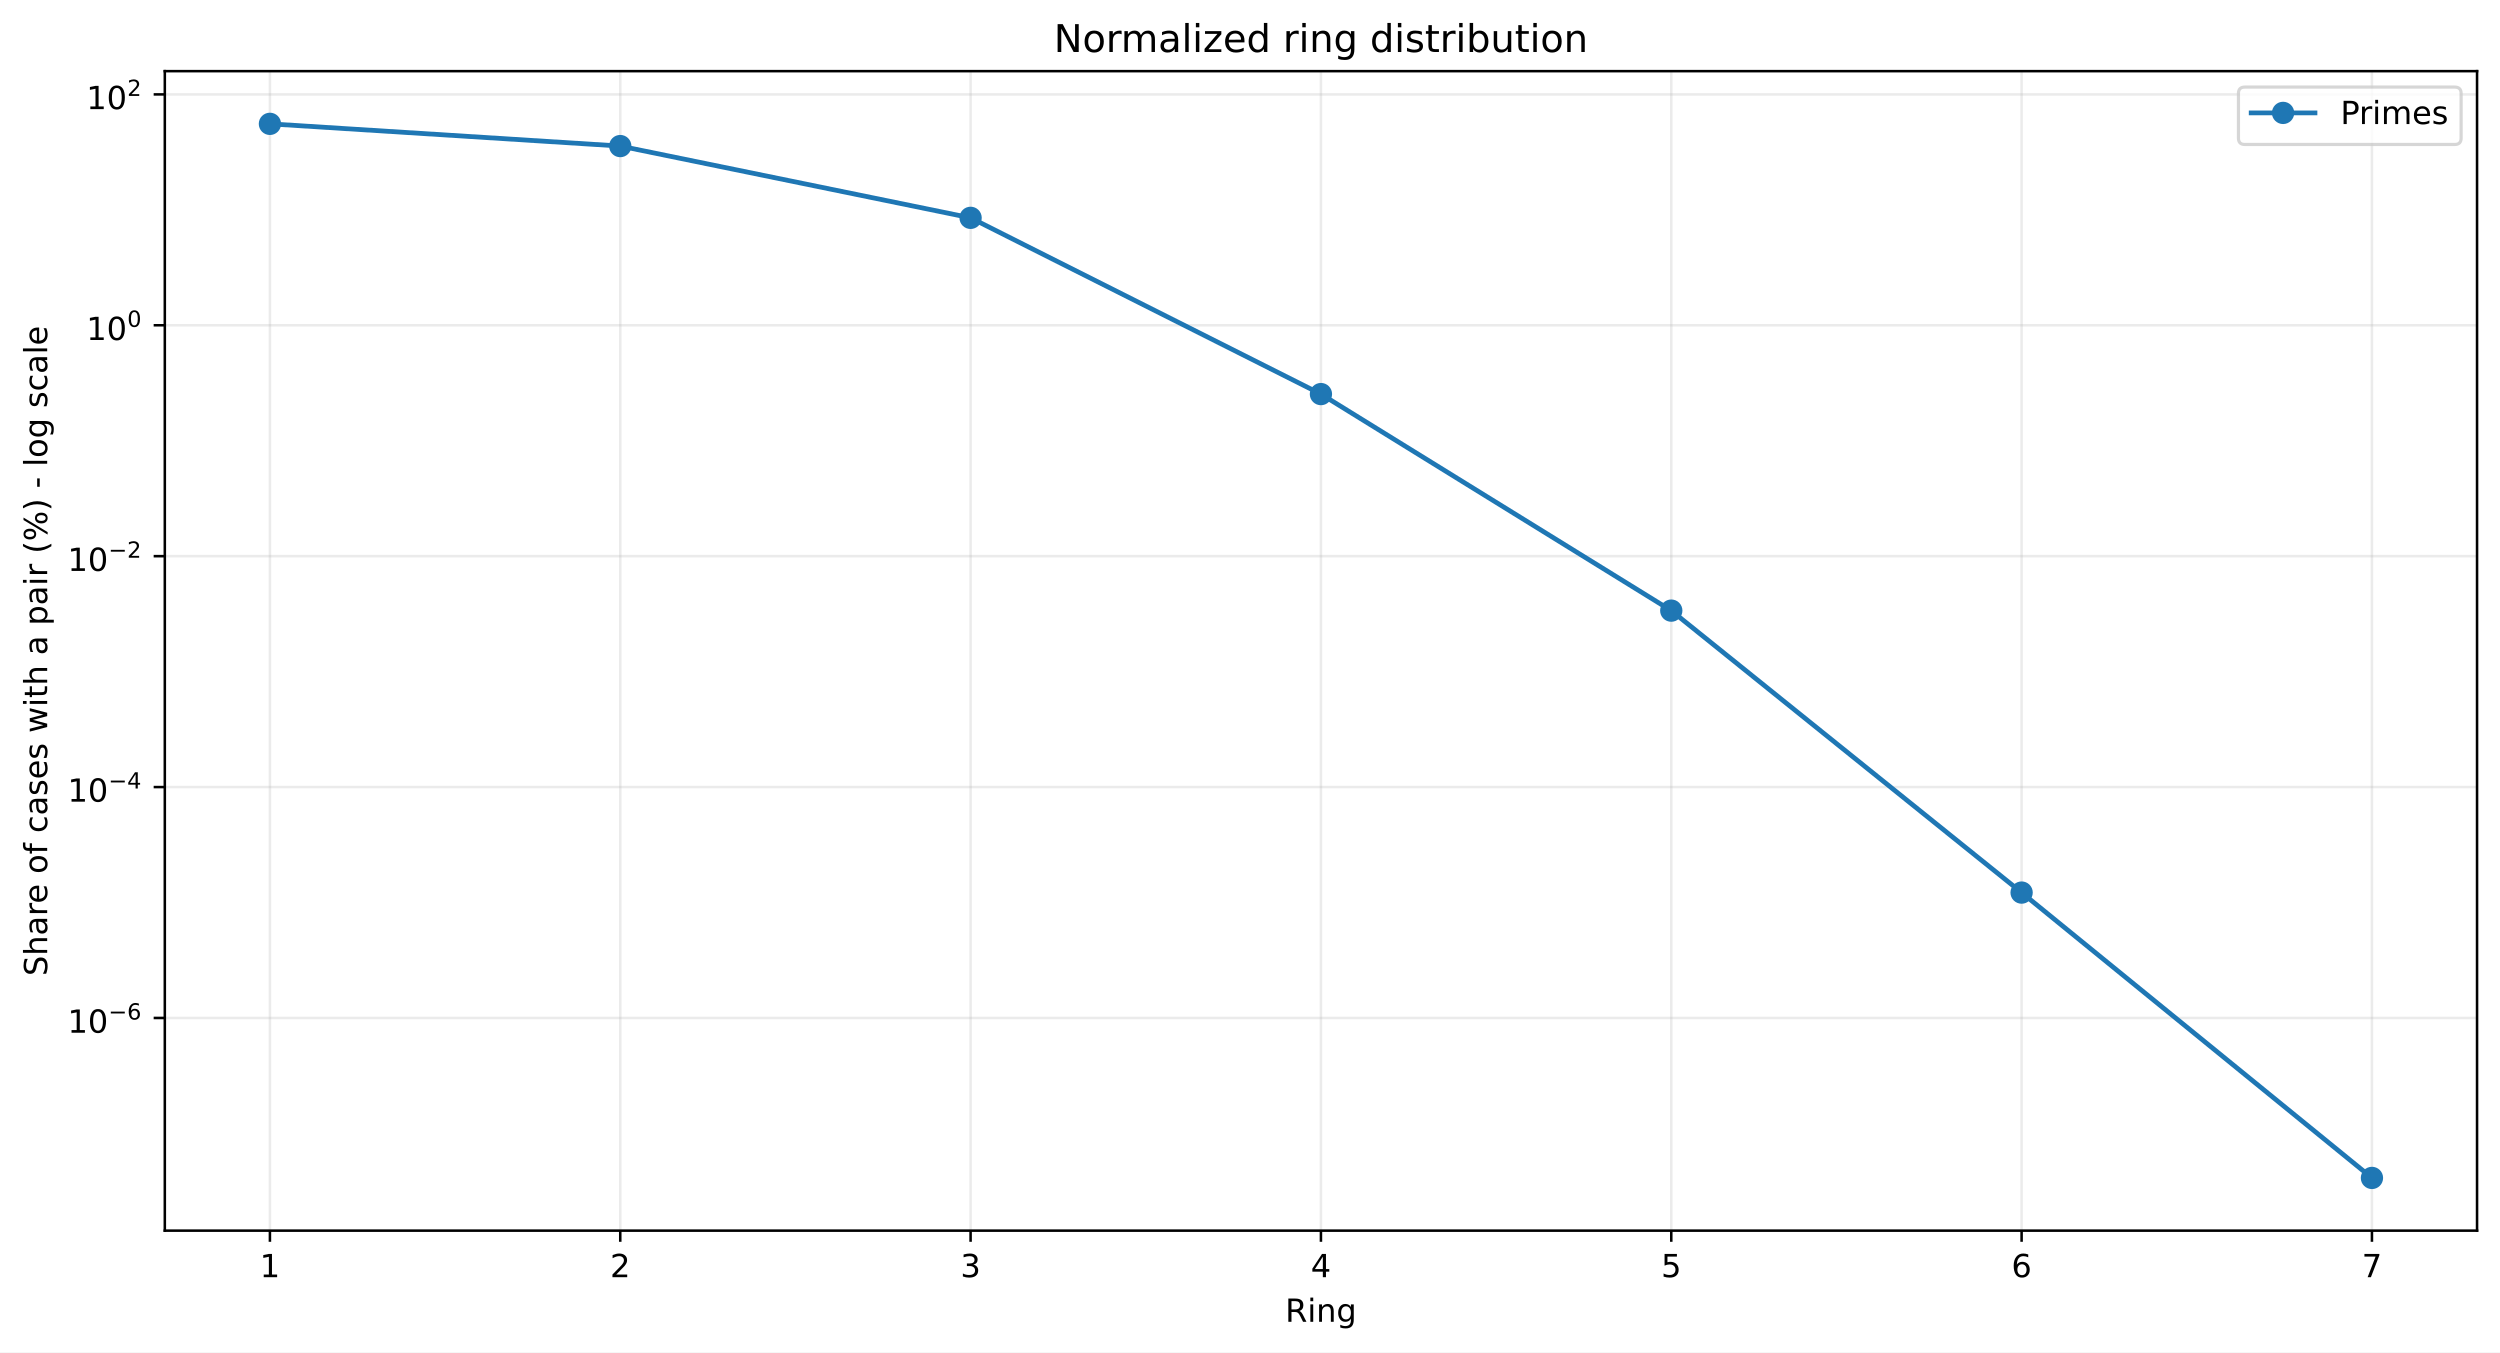
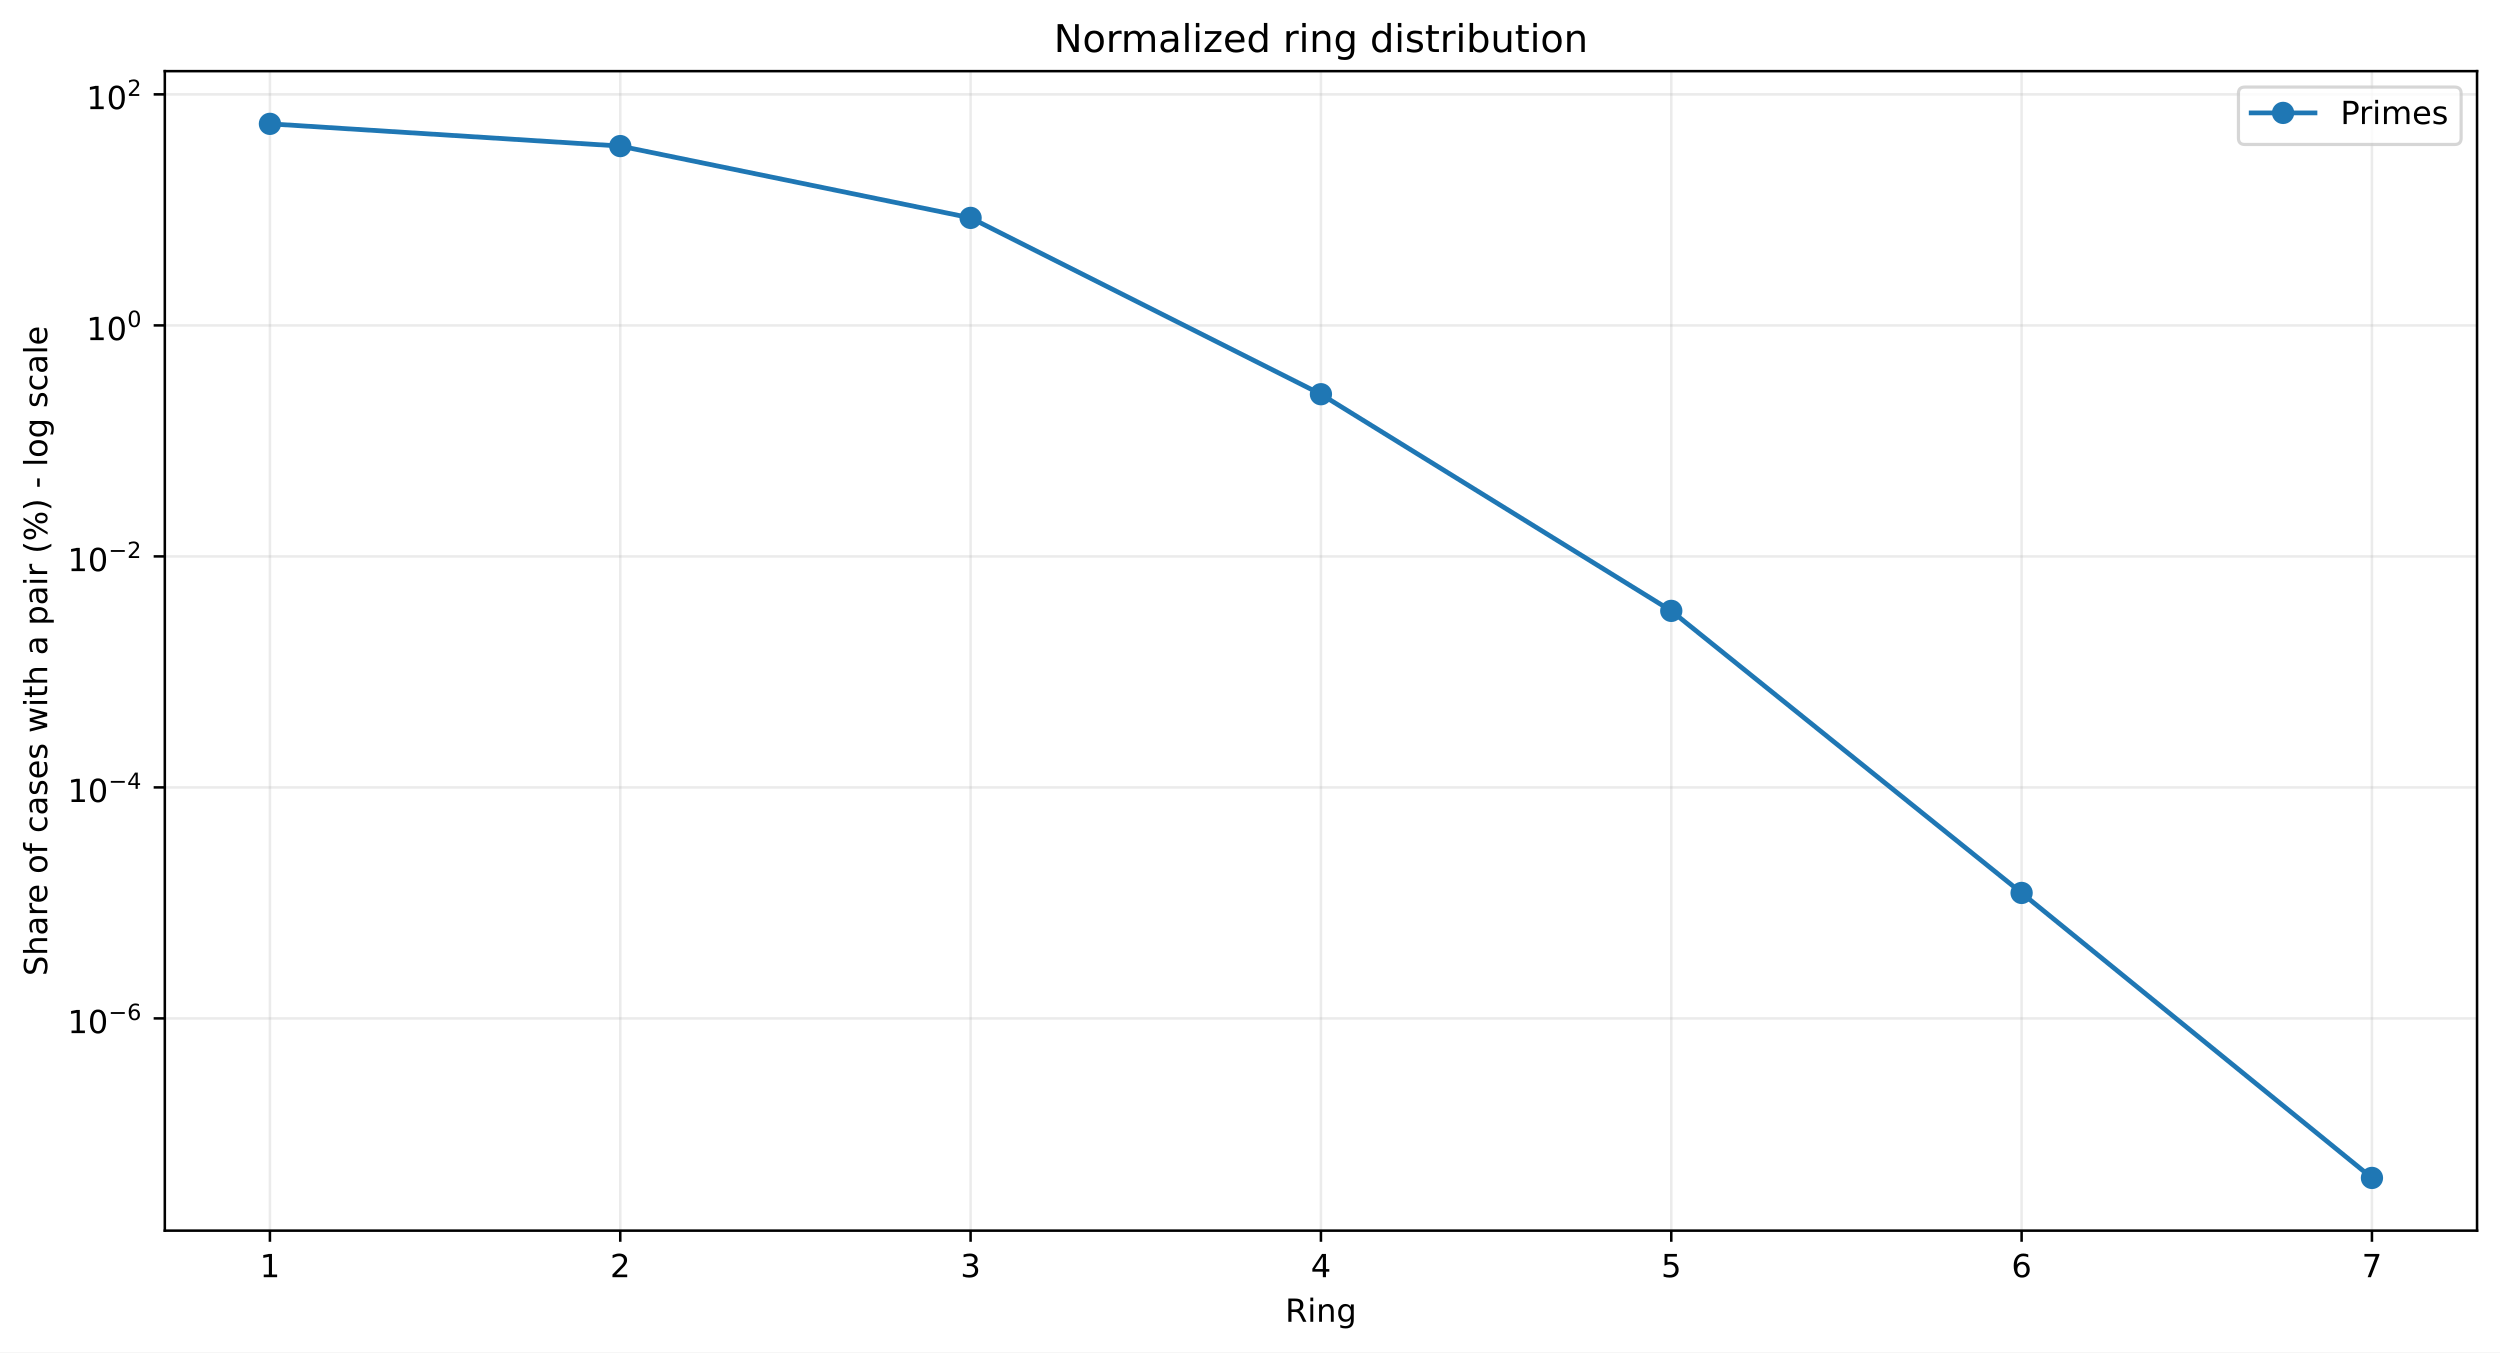
<svg xmlns="http://www.w3.org/2000/svg" xmlns:xlink="http://www.w3.org/1999/xlink" width="784.218pt" height="424.237pt" viewBox="0 0 784.218 424.237" version="1.1">
  <defs>
    <style type="text/css">*{stroke-linejoin: round; stroke-linecap: butt}</style>
  </defs>
  <g id="figure_1">
    <g id="patch_1">
      <path d="M 0 424.237  L 784.218 424.237  L 784.218 0  L 0 0  z " style="fill: #ffffff" />
    </g>
    <g id="axes_1">
      <g id="patch_2">
        <path d="M 51.701 386.036  L 777.018 386.036  L 777.018 22.318  L 51.701 22.318  z " style="fill: #ffffff" />
      </g>
      <g id="matplotlib.axis_1">
        <g id="xtick_1">
          <g id="line2d_1">
-             <path d="M 84.67 386.036  L 84.67 22.318  " clip-path="url(#p44bce18189)" style="fill: none; stroke: #b0b0b0; stroke-opacity: 0.25; stroke-width: 0.8; stroke-linecap: square" />
+             <path d="M 84.67 386.036  L 84.67 22.318  " clip-path="url(#paa77f611b8)" style="fill: none; stroke: #b0b0b0; stroke-opacity: 0.25; stroke-width: 0.8; stroke-linecap: square" />
          </g>
          <g id="line2d_2">
            <defs>
-               <path id="maf1451629f" d="M 0 0  L 0 3.5  " style="stroke: #000000; stroke-width: 0.8" />
+               <path id="mf96ab2c803" d="M 0 0  L 0 3.5  " style="stroke: #000000; stroke-width: 0.8" />
            </defs>
            <g>
-               <use xlink:href="#maf1451629f" x="84.67" y="386.036" style="stroke: #000000; stroke-width: 0.8" />
+               <use xlink:href="#mf96ab2c803" x="84.67" y="386.036" style="stroke: #000000; stroke-width: 0.8" />
            </g>
          </g>
          <g id="text_1">
            <g transform="translate(81.48852 400.6334) scale(0.1 -0.1)">
              <defs>
                <path id="DejaVuSans-14" d="M 794 531  L 1825 531  L 1825 4091  L 703 3866  L 703 4441  L 1819 4666  L 2450 4666  L 2450 531  L 3481 531  L 3481 0  L 794 0  L 794 531  z " transform="scale(0.015625)" />
              </defs>
              <use xlink:href="#DejaVuSans-14" />
            </g>
          </g>
        </g>
        <g id="xtick_2">
          <g id="line2d_3">
-             <path d="M 194.566 386.036  L 194.566 22.318  " clip-path="url(#p44bce18189)" style="fill: none; stroke: #b0b0b0; stroke-opacity: 0.25; stroke-width: 0.8; stroke-linecap: square" />
+             <path d="M 194.566 386.036  L 194.566 22.318  " clip-path="url(#paa77f611b8)" style="fill: none; stroke: #b0b0b0; stroke-opacity: 0.25; stroke-width: 0.8; stroke-linecap: square" />
          </g>
          <g id="line2d_4">
            <g>
-               <use xlink:href="#maf1451629f" x="194.566" y="386.036" style="stroke: #000000; stroke-width: 0.8" />
+               <use xlink:href="#mf96ab2c803" x="194.566" y="386.036" style="stroke: #000000; stroke-width: 0.8" />
            </g>
          </g>
          <g id="text_2">
            <g transform="translate(191.3851 400.6334) scale(0.1 -0.1)">
              <defs>
                <path id="DejaVuSans-15" d="M 1228 531  L 3431 531  L 3431 0  L 469 0  L 469 531  Q 828 903 1448 1529  Q 2069 2156 2228 2338  Q 2531 2678 2651 2914  Q 2772 3150 2772 3378  Q 2772 3750 2511 3984  Q 2250 4219 1831 4219  Q 1534 4219 1204 4116  Q 875 4013 500 3803  L 500 4441  Q 881 4594 1212 4672  Q 1544 4750 1819 4750  Q 2544 4750 2975 4387  Q 3406 4025 3406 3419  Q 3406 3131 3298 2873  Q 3191 2616 2906 2266  Q 2828 2175 2409 1742  Q 1991 1309 1228 531  z " transform="scale(0.015625)" />
              </defs>
              <use xlink:href="#DejaVuSans-15" />
            </g>
          </g>
        </g>
        <g id="xtick_3">
          <g id="line2d_5">
-             <path d="M 304.463 386.036  L 304.463 22.318  " clip-path="url(#p44bce18189)" style="fill: none; stroke: #b0b0b0; stroke-opacity: 0.25; stroke-width: 0.8; stroke-linecap: square" />
+             <path d="M 304.463 386.036  L 304.463 22.318  " clip-path="url(#paa77f611b8)" style="fill: none; stroke: #b0b0b0; stroke-opacity: 0.25; stroke-width: 0.8; stroke-linecap: square" />
          </g>
          <g id="line2d_6">
            <g>
-               <use xlink:href="#maf1451629f" x="304.463" y="386.036" style="stroke: #000000; stroke-width: 0.8" />
+               <use xlink:href="#mf96ab2c803" x="304.463" y="386.036" style="stroke: #000000; stroke-width: 0.8" />
            </g>
          </g>
          <g id="text_3">
            <g transform="translate(301.2817 400.6334) scale(0.1 -0.1)">
              <defs>
                <path id="DejaVuSans-16" d="M 2597 2516  Q 3050 2419 3304 2112  Q 3559 1806 3559 1356  Q 3559 666 3084 287  Q 2609 -91 1734 -91  Q 1441 -91 1130 -33  Q 819 25 488 141  L 488 750  Q 750 597 1062 519  Q 1375 441 1716 441  Q 2309 441 2620 675  Q 2931 909 2931 1356  Q 2931 1769 2642 2001  Q 2353 2234 1838 2234  L 1294 2234  L 1294 2753  L 1863 2753  Q 2328 2753 2575 2939  Q 2822 3125 2822 3475  Q 2822 3834 2567 4026  Q 2313 4219 1838 4219  Q 1578 4219 1281 4162  Q 984 4106 628 3988  L 628 4550  Q 988 4650 1302 4700  Q 1616 4750 1894 4750  Q 2613 4750 3031 4423  Q 3450 4097 3450 3541  Q 3450 3153 3228 2886  Q 3006 2619 2597 2516  z " transform="scale(0.015625)" />
              </defs>
              <use xlink:href="#DejaVuSans-16" />
            </g>
          </g>
        </g>
        <g id="xtick_4">
          <g id="line2d_7">
-             <path d="M 414.36 386.036  L 414.36 22.318  " clip-path="url(#p44bce18189)" style="fill: none; stroke: #b0b0b0; stroke-opacity: 0.25; stroke-width: 0.8; stroke-linecap: square" />
+             <path d="M 414.36 386.036  L 414.36 22.318  " clip-path="url(#paa77f611b8)" style="fill: none; stroke: #b0b0b0; stroke-opacity: 0.25; stroke-width: 0.8; stroke-linecap: square" />
          </g>
          <g id="line2d_8">
            <g>
-               <use xlink:href="#maf1451629f" x="414.36" y="386.036" style="stroke: #000000; stroke-width: 0.8" />
+               <use xlink:href="#mf96ab2c803" x="414.36" y="386.036" style="stroke: #000000; stroke-width: 0.8" />
            </g>
          </g>
          <g id="text_4">
            <g transform="translate(411.1784 400.6334) scale(0.1 -0.1)">
              <defs>
                <path id="DejaVuSans-17" d="M 2419 4116  L 825 1625  L 2419 1625  L 2419 4116  z M 2253 4666  L 3047 4666  L 3047 1625  L 3713 1625  L 3713 1100  L 3047 1100  L 3047 0  L 2419 0  L 2419 1100  L 313 1100  L 313 1709  L 2253 4666  z " transform="scale(0.015625)" />
              </defs>
              <use xlink:href="#DejaVuSans-17" />
            </g>
          </g>
        </g>
        <g id="xtick_5">
          <g id="line2d_9">
-             <path d="M 524.256 386.036  L 524.256 22.318  " clip-path="url(#p44bce18189)" style="fill: none; stroke: #b0b0b0; stroke-opacity: 0.25; stroke-width: 0.8; stroke-linecap: square" />
+             <path d="M 524.256 386.036  L 524.256 22.318  " clip-path="url(#paa77f611b8)" style="fill: none; stroke: #b0b0b0; stroke-opacity: 0.25; stroke-width: 0.8; stroke-linecap: square" />
          </g>
          <g id="line2d_10">
            <g>
-               <use xlink:href="#maf1451629f" x="524.256" y="386.036" style="stroke: #000000; stroke-width: 0.8" />
+               <use xlink:href="#mf96ab2c803" x="524.256" y="386.036" style="stroke: #000000; stroke-width: 0.8" />
            </g>
          </g>
          <g id="text_5">
            <g transform="translate(521.075 400.6334) scale(0.1 -0.1)">
              <defs>
                <path id="DejaVuSans-18" d="M 691 4666  L 3169 4666  L 3169 4134  L 1269 4134  L 1269 2991  Q 1406 3038 1543 3061  Q 1681 3084 1819 3084  Q 2600 3084 3056 2656  Q 3513 2228 3513 1497  Q 3513 744 3044 326  Q 2575 -91 1722 -91  Q 1428 -91 1123 -41  Q 819 9 494 109  L 494 744  Q 775 591 1075 516  Q 1375 441 1709 441  Q 2250 441 2565 725  Q 2881 1009 2881 1497  Q 2881 1984 2565 2268  Q 2250 2553 1709 2553  Q 1456 2553 1204 2497  Q 953 2441 691 2322  L 691 4666  z " transform="scale(0.015625)" />
              </defs>
              <use xlink:href="#DejaVuSans-18" />
            </g>
          </g>
        </g>
        <g id="xtick_6">
          <g id="line2d_11">
-             <path d="M 634.153 386.036  L 634.153 22.318  " clip-path="url(#p44bce18189)" style="fill: none; stroke: #b0b0b0; stroke-opacity: 0.25; stroke-width: 0.8; stroke-linecap: square" />
+             <path d="M 634.153 386.036  L 634.153 22.318  " clip-path="url(#paa77f611b8)" style="fill: none; stroke: #b0b0b0; stroke-opacity: 0.25; stroke-width: 0.8; stroke-linecap: square" />
          </g>
          <g id="line2d_12">
            <g>
-               <use xlink:href="#maf1451629f" x="634.153" y="386.036" style="stroke: #000000; stroke-width: 0.8" />
+               <use xlink:href="#mf96ab2c803" x="634.153" y="386.036" style="stroke: #000000; stroke-width: 0.8" />
            </g>
          </g>
          <g id="text_6">
            <g transform="translate(630.9716 400.6334) scale(0.1 -0.1)">
              <defs>
                <path id="DejaVuSans-19" d="M 2113 2584  Q 1688 2584 1439 2293  Q 1191 2003 1191 1497  Q 1191 994 1439 701  Q 1688 409 2113 409  Q 2538 409 2786 701  Q 3034 994 3034 1497  Q 3034 2003 2786 2293  Q 2538 2584 2113 2584  z M 3366 4563  L 3366 3988  Q 3128 4100 2886 4159  Q 2644 4219 2406 4219  Q 1781 4219 1451 3797  Q 1122 3375 1075 2522  Q 1259 2794 1537 2939  Q 1816 3084 2150 3084  Q 2853 3084 3261 2657  Q 3669 2231 3669 1497  Q 3669 778 3244 343  Q 2819 -91 2113 -91  Q 1303 -91 875 529  Q 447 1150 447 2328  Q 447 3434 972 4092  Q 1497 4750 2381 4750  Q 2619 4750 2861 4703  Q 3103 4656 3366 4563  z " transform="scale(0.015625)" />
              </defs>
              <use xlink:href="#DejaVuSans-19" />
            </g>
          </g>
        </g>
        <g id="xtick_7">
          <g id="line2d_13">
-             <path d="M 744.049 386.036  L 744.049 22.318  " clip-path="url(#p44bce18189)" style="fill: none; stroke: #b0b0b0; stroke-opacity: 0.25; stroke-width: 0.8; stroke-linecap: square" />
+             <path d="M 744.049 386.036  L 744.049 22.318  " clip-path="url(#paa77f611b8)" style="fill: none; stroke: #b0b0b0; stroke-opacity: 0.25; stroke-width: 0.8; stroke-linecap: square" />
          </g>
          <g id="line2d_14">
            <g>
-               <use xlink:href="#maf1451629f" x="744.049" y="386.036" style="stroke: #000000; stroke-width: 0.8" />
+               <use xlink:href="#mf96ab2c803" x="744.049" y="386.036" style="stroke: #000000; stroke-width: 0.8" />
            </g>
          </g>
          <g id="text_7">
            <g transform="translate(740.8682 400.6334) scale(0.1 -0.1)">
              <defs>
                <path id="DejaVuSans-1a" d="M 525 4666  L 3525 4666  L 3525 4397  L 1831 0  L 1172 0  L 2766 4134  L 525 4134  L 525 4666  z " transform="scale(0.015625)" />
              </defs>
              <use xlink:href="#DejaVuSans-1a" />
            </g>
          </g>
        </g>
        <g id="text_8">
          <g transform="translate(403.1534 414.6342) scale(0.1 -0.1)">
            <defs>
              <path id="DejaVuSans-35" d="M 2841 2188  Q 3044 2119 3236 1894  Q 3428 1669 3622 1275  L 4263 0  L 3584 0  L 2988 1197  Q 2756 1666 2539 1819  Q 2322 1972 1947 1972  L 1259 1972  L 1259 0  L 628 0  L 628 4666  L 2053 4666  Q 2853 4666 3247 4331  Q 3641 3997 3641 3322  Q 3641 2881 3436 2590  Q 3231 2300 2841 2188  z M 1259 4147  L 1259 2491  L 2053 2491  Q 2509 2491 2742 2702  Q 2975 2913 2975 3322  Q 2975 3731 2742 3939  Q 2509 4147 2053 4147  L 1259 4147  z " transform="scale(0.015625)" />
              <path id="DejaVuSans-4c" d="M 603 3500  L 1178 3500  L 1178 0  L 603 0  L 603 3500  z M 603 4863  L 1178 4863  L 1178 4134  L 603 4134  L 603 4863  z " transform="scale(0.015625)" />
              <path id="DejaVuSans-51" d="M 3513 2113  L 3513 0  L 2938 0  L 2938 2094  Q 2938 2591 2744 2837  Q 2550 3084 2163 3084  Q 1697 3084 1428 2787  Q 1159 2491 1159 1978  L 1159 0  L 581 0  L 581 3500  L 1159 3500  L 1159 2956  Q 1366 3272 1645 3428  Q 1925 3584 2291 3584  Q 2894 3584 3203 3211  Q 3513 2838 3513 2113  z " transform="scale(0.015625)" />
              <path id="DejaVuSans-4a" d="M 2906 1791  Q 2906 2416 2648 2759  Q 2391 3103 1925 3103  Q 1463 3103 1205 2759  Q 947 2416 947 1791  Q 947 1169 1205 825  Q 1463 481 1925 481  Q 2391 481 2648 825  Q 2906 1169 2906 1791  z M 3481 434  Q 3481 -459 3084 -895  Q 2688 -1331 1869 -1331  Q 1566 -1331 1297 -1286  Q 1028 -1241 775 -1147  L 775 -588  Q 1028 -725 1275 -790  Q 1522 -856 1778 -856  Q 2344 -856 2625 -561  Q 2906 -266 2906 331  L 2906 616  Q 2728 306 2450 153  Q 2172 0 1784 0  Q 1141 0 747 490  Q 353 981 353 1791  Q 353 2603 747 3093  Q 1141 3584 1784 3584  Q 2172 3584 2450 3431  Q 2728 3278 2906 2969  L 2906 3500  L 3481 3500  L 3481 434  z " transform="scale(0.015625)" />
            </defs>
            <use xlink:href="#DejaVuSans-35" />
            <use xlink:href="#DejaVuSans-4c" transform="translate(69.48438 0)" />
            <use xlink:href="#DejaVuSans-51" transform="translate(97.26562 0)" />
            <use xlink:href="#DejaVuSans-4a" transform="translate(160.6406 0)" />
          </g>
        </g>
      </g>
      <g id="matplotlib.axis_2">
        <g id="ytick_1">
          <g id="line2d_15">
-             <path d="M 51.701 319.321  L 777.018 319.321  " clip-path="url(#p44bce18189)" style="fill: none; stroke: #b0b0b0; stroke-opacity: 0.25; stroke-width: 0.8; stroke-linecap: square" />
+             <path d="M 51.701 319.465  L 777.018 319.465  " clip-path="url(#paa77f611b8)" style="fill: none; stroke: #b0b0b0; stroke-opacity: 0.25; stroke-width: 0.8; stroke-linecap: square" />
          </g>
          <g id="line2d_16">
            <defs>
-               <path id="ma9d59d3162" d="M 0 0  L -3.5 0  " style="stroke: #000000; stroke-width: 0.8" />
+               <path id="m4af37f3da5" d="M 0 0  L -3.5 0  " style="stroke: #000000; stroke-width: 0.8" />
            </defs>
            <g>
-               <use xlink:href="#ma9d59d3162" x="51.701" y="319.321" style="stroke: #000000; stroke-width: 0.8" />
+               <use xlink:href="#m4af37f3da5" x="51.701" y="319.465" style="stroke: #000000; stroke-width: 0.8" />
            </g>
          </g>
          <g id="text_9">
-             <g transform="translate(21.20078 324.021) scale(0.1 -0.1)">
+             <g transform="translate(21.20078 324.1651) scale(0.1 -0.1)">
              <defs>
                <path id="DejaVuSans-13" d="M 2034 4250  Q 1547 4250 1301 3770  Q 1056 3291 1056 2328  Q 1056 1369 1301 889  Q 1547 409 2034 409  Q 2525 409 2770 889  Q 3016 1369 3016 2328  Q 3016 3291 2770 3770  Q 2525 4250 2034 4250  z M 2034 4750  Q 2819 4750 3233 4129  Q 3647 3509 3647 2328  Q 3647 1150 3233 529  Q 2819 -91 2034 -91  Q 1250 -91 836 529  Q 422 1150 422 2328  Q 422 3509 836 4129  Q 1250 4750 2034 4750  z " transform="scale(0.015625)" />
                <path id="DejaVuSans-c9c" d="M 678 2272  L 4684 2272  L 4684 1741  L 678 1741  L 678 2272  z " transform="scale(0.015625)" />
              </defs>
              <use xlink:href="#DejaVuSans-14" transform="translate(0 0.746875)" />
              <use xlink:href="#DejaVuSans-13" transform="translate(63.62305 0.746875)" />
              <use xlink:href="#DejaVuSans-c9c" transform="translate(128.2031 42.04688) scale(0.7)" />
              <use xlink:href="#DejaVuSans-19" transform="translate(186.8555 42.04688) scale(0.7)" />
            </g>
          </g>
        </g>
        <g id="ytick_2">
          <g id="line2d_17">
-             <path d="M 51.701 246.892  L 777.018 246.892  " clip-path="url(#p44bce18189)" style="fill: none; stroke: #b0b0b0; stroke-opacity: 0.25; stroke-width: 0.8; stroke-linecap: square" />
+             <path d="M 51.701 246.999  L 777.018 246.999  " clip-path="url(#paa77f611b8)" style="fill: none; stroke: #b0b0b0; stroke-opacity: 0.25; stroke-width: 0.8; stroke-linecap: square" />
          </g>
          <g id="line2d_18">
            <g>
-               <use xlink:href="#ma9d59d3162" x="51.701" y="246.892" style="stroke: #000000; stroke-width: 0.8" />
+               <use xlink:href="#m4af37f3da5" x="51.701" y="246.999" style="stroke: #000000; stroke-width: 0.8" />
            </g>
          </g>
          <g id="text_10">
-             <g transform="translate(21.20078 251.5423) scale(0.1 -0.1)">
+             <g transform="translate(21.20078 251.6492) scale(0.1 -0.1)">
              <use xlink:href="#DejaVuSans-14" transform="translate(0 0.665625)" />
              <use xlink:href="#DejaVuSans-13" transform="translate(63.62305 0.665625)" />
              <use xlink:href="#DejaVuSans-c9c" transform="translate(128.2031 41.96563) scale(0.7)" />
              <use xlink:href="#DejaVuSans-17" transform="translate(186.8555 41.96563) scale(0.7)" />
            </g>
          </g>
        </g>
        <g id="ytick_3">
          <g id="line2d_19">
-             <path d="M 51.701 174.464  L 777.018 174.464  " clip-path="url(#p44bce18189)" style="fill: none; stroke: #b0b0b0; stroke-opacity: 0.25; stroke-width: 0.8; stroke-linecap: square" />
+             <path d="M 51.701 174.533  L 777.018 174.533  " clip-path="url(#paa77f611b8)" style="fill: none; stroke: #b0b0b0; stroke-opacity: 0.25; stroke-width: 0.8; stroke-linecap: square" />
          </g>
          <g id="line2d_20">
            <g>
-               <use xlink:href="#ma9d59d3162" x="51.701" y="174.464" style="stroke: #000000; stroke-width: 0.8" />
+               <use xlink:href="#m4af37f3da5" x="51.701" y="174.533" style="stroke: #000000; stroke-width: 0.8" />
            </g>
          </g>
          <g id="text_11">
-             <g transform="translate(21.20078 179.1636) scale(0.1 -0.1)">
+             <g transform="translate(21.20078 179.2333) scale(0.1 -0.1)">
              <use xlink:href="#DejaVuSans-14" transform="translate(0 0.746875)" />
              <use xlink:href="#DejaVuSans-13" transform="translate(63.62305 0.746875)" />
              <use xlink:href="#DejaVuSans-c9c" transform="translate(128.2031 42.04688) scale(0.7)" />
              <use xlink:href="#DejaVuSans-15" transform="translate(186.8555 42.04688) scale(0.7)" />
            </g>
          </g>
        </g>
        <g id="ytick_4">
          <g id="line2d_21">
-             <path d="M 51.701 102.035  L 777.018 102.035  " clip-path="url(#p44bce18189)" style="fill: none; stroke: #b0b0b0; stroke-opacity: 0.25; stroke-width: 0.8; stroke-linecap: square" />
+             <path d="M 51.701 102.067  L 777.018 102.067  " clip-path="url(#paa77f611b8)" style="fill: none; stroke: #b0b0b0; stroke-opacity: 0.25; stroke-width: 0.8; stroke-linecap: square" />
          </g>
          <g id="line2d_22">
            <g>
-               <use xlink:href="#ma9d59d3162" x="51.701" y="102.035" style="stroke: #000000; stroke-width: 0.8" />
+               <use xlink:href="#m4af37f3da5" x="51.701" y="102.067" style="stroke: #000000; stroke-width: 0.8" />
            </g>
          </g>
          <g id="text_12">
-             <g transform="translate(27.10078 106.7349) scale(0.1 -0.1)">
+             <g transform="translate(27.10078 106.7674) scale(0.1 -0.1)">
              <use xlink:href="#DejaVuSans-14" transform="translate(0 0.746875)" />
              <use xlink:href="#DejaVuSans-13" transform="translate(63.62305 0.746875)" />
              <use xlink:href="#DejaVuSans-13" transform="translate(128.2031 42.04688) scale(0.7)" />
            </g>
          </g>
        </g>
        <g id="ytick_5">
          <g id="line2d_23">
-             <path d="M 51.701 29.606  L 777.018 29.606  " clip-path="url(#p44bce18189)" style="fill: none; stroke: #b0b0b0; stroke-opacity: 0.25; stroke-width: 0.8; stroke-linecap: square" />
+             <path d="M 51.701 29.601  L 777.018 29.601  " clip-path="url(#paa77f611b8)" style="fill: none; stroke: #b0b0b0; stroke-opacity: 0.25; stroke-width: 0.8; stroke-linecap: square" />
          </g>
          <g id="line2d_24">
            <g>
-               <use xlink:href="#ma9d59d3162" x="51.701" y="29.606" style="stroke: #000000; stroke-width: 0.8" />
+               <use xlink:href="#m4af37f3da5" x="51.701" y="29.601" style="stroke: #000000; stroke-width: 0.8" />
            </g>
          </g>
          <g id="text_13">
-             <g transform="translate(27.10078 34.30622) scale(0.1 -0.1)">
+             <g transform="translate(27.10078 34.30147) scale(0.1 -0.1)">
              <use xlink:href="#DejaVuSans-14" transform="translate(0 0.746875)" />
              <use xlink:href="#DejaVuSans-13" transform="translate(63.62305 0.746875)" />
              <use xlink:href="#DejaVuSans-15" transform="translate(128.2031 42.04688) scale(0.7)" />
            </g>
          </g>
        </g>
        <g id="text_14">
          <g transform="translate(14.79844 306.1426) rotate(-90) scale(0.1 -0.1)">
            <defs>
              <path id="DejaVuSans-36" d="M 3425 4513  L 3425 3897  Q 3066 4069 2747 4153  Q 2428 4238 2131 4238  Q 1616 4238 1336 4038  Q 1056 3838 1056 3469  Q 1056 3159 1242 3001  Q 1428 2844 1947 2747  L 2328 2669  Q 3034 2534 3370 2195  Q 3706 1856 3706 1288  Q 3706 609 3251 259  Q 2797 -91 1919 -91  Q 1588 -91 1214 -16  Q 841 59 441 206  L 441 856  Q 825 641 1194 531  Q 1563 422 1919 422  Q 2459 422 2753 634  Q 3047 847 3047 1241  Q 3047 1584 2836 1778  Q 2625 1972 2144 2069  L 1759 2144  Q 1053 2284 737 2584  Q 422 2884 422 3419  Q 422 4038 858 4394  Q 1294 4750 2059 4750  Q 2388 4750 2728 4690  Q 3069 4631 3425 4513  z " transform="scale(0.015625)" />
              <path id="DejaVuSans-4b" d="M 3513 2113  L 3513 0  L 2938 0  L 2938 2094  Q 2938 2591 2744 2837  Q 2550 3084 2163 3084  Q 1697 3084 1428 2787  Q 1159 2491 1159 1978  L 1159 0  L 581 0  L 581 4863  L 1159 4863  L 1159 2956  Q 1366 3272 1645 3428  Q 1925 3584 2291 3584  Q 2894 3584 3203 3211  Q 3513 2838 3513 2113  z " transform="scale(0.015625)" />
              <path id="DejaVuSans-44" d="M 2194 1759  Q 1497 1759 1228 1600  Q 959 1441 959 1056  Q 959 750 1161 570  Q 1363 391 1709 391  Q 2188 391 2477 730  Q 2766 1069 2766 1631  L 2766 1759  L 2194 1759  z M 3341 1997  L 3341 0  L 2766 0  L 2766 531  Q 2569 213 2275 61  Q 1981 -91 1556 -91  Q 1019 -91 701 211  Q 384 513 384 1019  Q 384 1609 779 1909  Q 1175 2209 1959 2209  L 2766 2209  L 2766 2266  Q 2766 2663 2505 2880  Q 2244 3097 1772 3097  Q 1472 3097 1187 3025  Q 903 2953 641 2809  L 641 3341  Q 956 3463 1253 3523  Q 1550 3584 1831 3584  Q 2591 3584 2966 3190  Q 3341 2797 3341 1997  z " transform="scale(0.015625)" />
              <path id="DejaVuSans-55" d="M 2631 2963  Q 2534 3019 2420 3045  Q 2306 3072 2169 3072  Q 1681 3072 1420 2755  Q 1159 2438 1159 1844  L 1159 0  L 581 0  L 581 3500  L 1159 3500  L 1159 2956  Q 1341 3275 1631 3429  Q 1922 3584 2338 3584  Q 2397 3584 2469 3576  Q 2541 3569 2628 3553  L 2631 2963  z " transform="scale(0.015625)" />
              <path id="DejaVuSans-48" d="M 3597 1894  L 3597 1613  L 953 1613  Q 991 1019 1311 708  Q 1631 397 2203 397  Q 2534 397 2845 478  Q 3156 559 3463 722  L 3463 178  Q 3153 47 2828 -22  Q 2503 -91 2169 -91  Q 1331 -91 842 396  Q 353 884 353 1716  Q 353 2575 817 3079  Q 1281 3584 2069 3584  Q 2775 3584 3186 3129  Q 3597 2675 3597 1894  z M 3022 2063  Q 3016 2534 2758 2815  Q 2500 3097 2075 3097  Q 1594 3097 1305 2825  Q 1016 2553 972 2059  L 3022 2063  z " transform="scale(0.015625)" />
              <path id="DejaVuSans-3" transform="scale(0.015625)" />
              <path id="DejaVuSans-52" d="M 1959 3097  Q 1497 3097 1228 2736  Q 959 2375 959 1747  Q 959 1119 1226 758  Q 1494 397 1959 397  Q 2419 397 2687 759  Q 2956 1122 2956 1747  Q 2956 2369 2687 2733  Q 2419 3097 1959 3097  z M 1959 3584  Q 2709 3584 3137 3096  Q 3566 2609 3566 1747  Q 3566 888 3137 398  Q 2709 -91 1959 -91  Q 1206 -91 779 398  Q 353 888 353 1747  Q 353 2609 779 3096  Q 1206 3584 1959 3584  z " transform="scale(0.015625)" />
              <path id="DejaVuSans-49" d="M 2375 4863  L 2375 4384  L 1825 4384  Q 1516 4384 1395 4259  Q 1275 4134 1275 3809  L 1275 3500  L 2222 3500  L 2222 3053  L 1275 3053  L 1275 0  L 697 0  L 697 3053  L 147 3053  L 147 3500  L 697 3500  L 697 3744  Q 697 4328 969 4595  Q 1241 4863 1831 4863  L 2375 4863  z " transform="scale(0.015625)" />
              <path id="DejaVuSans-46" d="M 3122 3366  L 3122 2828  Q 2878 2963 2633 3030  Q 2388 3097 2138 3097  Q 1578 3097 1268 2742  Q 959 2388 959 1747  Q 959 1106 1268 751  Q 1578 397 2138 397  Q 2388 397 2633 464  Q 2878 531 3122 666  L 3122 134  Q 2881 22 2623 -34  Q 2366 -91 2075 -91  Q 1284 -91 818 406  Q 353 903 353 1747  Q 353 2603 823 3093  Q 1294 3584 2113 3584  Q 2378 3584 2631 3529  Q 2884 3475 3122 3366  z " transform="scale(0.015625)" />
              <path id="DejaVuSans-56" d="M 2834 3397  L 2834 2853  Q 2591 2978 2328 3040  Q 2066 3103 1784 3103  Q 1356 3103 1142 2972  Q 928 2841 928 2578  Q 928 2378 1081 2264  Q 1234 2150 1697 2047  L 1894 2003  Q 2506 1872 2764 1633  Q 3022 1394 3022 966  Q 3022 478 2636 193  Q 2250 -91 1575 -91  Q 1294 -91 989 -36  Q 684 19 347 128  L 347 722  Q 666 556 975 473  Q 1284 391 1588 391  Q 1994 391 2212 530  Q 2431 669 2431 922  Q 2431 1156 2273 1281  Q 2116 1406 1581 1522  L 1381 1569  Q 847 1681 609 1914  Q 372 2147 372 2553  Q 372 3047 722 3315  Q 1072 3584 1716 3584  Q 2034 3584 2315 3537  Q 2597 3491 2834 3397  z " transform="scale(0.015625)" />
              <path id="DejaVuSans-5a" d="M 269 3500  L 844 3500  L 1563 769  L 2278 3500  L 2956 3500  L 3675 769  L 4391 3500  L 4966 3500  L 4050 0  L 3372 0  L 2619 2869  L 1863 0  L 1184 0  L 269 3500  z " transform="scale(0.015625)" />
              <path id="DejaVuSans-57" d="M 1172 4494  L 1172 3500  L 2356 3500  L 2356 3053  L 1172 3053  L 1172 1153  Q 1172 725 1289 603  Q 1406 481 1766 481  L 2356 481  L 2356 0  L 1766 0  Q 1100 0 847 248  Q 594 497 594 1153  L 594 3053  L 172 3053  L 172 3500  L 594 3500  L 594 4494  L 1172 4494  z " transform="scale(0.015625)" />
              <path id="DejaVuSans-53" d="M 1159 525  L 1159 -1331  L 581 -1331  L 581 3500  L 1159 3500  L 1159 2969  Q 1341 3281 1617 3432  Q 1894 3584 2278 3584  Q 2916 3584 3314 3078  Q 3713 2572 3713 1747  Q 3713 922 3314 415  Q 2916 -91 2278 -91  Q 1894 -91 1617 61  Q 1341 213 1159 525  z M 3116 1747  Q 3116 2381 2855 2742  Q 2594 3103 2138 3103  Q 1681 3103 1420 2742  Q 1159 2381 1159 1747  Q 1159 1113 1420 752  Q 1681 391 2138 391  Q 2594 391 2855 752  Q 3116 1113 3116 1747  z " transform="scale(0.015625)" />
              <path id="DejaVuSans-b" d="M 1984 4856  Q 1566 4138 1362 3434  Q 1159 2731 1159 2009  Q 1159 1288 1364 580  Q 1569 -128 1984 -844  L 1484 -844  Q 1016 -109 783 600  Q 550 1309 550 2009  Q 550 2706 781 3412  Q 1013 4119 1484 4856  L 1984 4856  z " transform="scale(0.015625)" />
              <path id="DejaVuSans-8" d="M 4653 2053  Q 4381 2053 4226 1822  Q 4072 1591 4072 1178  Q 4072 772 4226 539  Q 4381 306 4653 306  Q 4919 306 5073 539  Q 5228 772 5228 1178  Q 5228 1588 5073 1820  Q 4919 2053 4653 2053  z M 4653 2450  Q 5147 2450 5437 2106  Q 5728 1763 5728 1178  Q 5728 594 5436 251  Q 5144 -91 4653 -91  Q 4153 -91 3862 251  Q 3572 594 3572 1178  Q 3572 1766 3864 2108  Q 4156 2450 4653 2450  z M 1428 4353  Q 1159 4353 1004 4120  Q 850 3888 850 3481  Q 850 3069 1003 2837  Q 1156 2606 1428 2606  Q 1700 2606 1854 2837  Q 2009 3069 2009 3481  Q 2009 3884 1853 4118  Q 1697 4353 1428 4353  z M 4250 4750  L 4750 4750  L 1831 -91  L 1331 -91  L 4250 4750  z M 1428 4750  Q 1922 4750 2215 4408  Q 2509 4066 2509 3481  Q 2509 2891 2217 2550  Q 1925 2209 1428 2209  Q 931 2209 642 2551  Q 353 2894 353 3481  Q 353 4063 643 4406  Q 934 4750 1428 4750  z " transform="scale(0.015625)" />
              <path id="DejaVuSans-c" d="M 513 4856  L 1013 4856  Q 1481 4119 1714 3412  Q 1947 2706 1947 2009  Q 1947 1309 1714 600  Q 1481 -109 1013 -844  L 513 -844  Q 928 -128 1133 580  Q 1338 1288 1338 2009  Q 1338 2731 1133 3434  Q 928 4138 513 4856  z " transform="scale(0.015625)" />
              <path id="DejaVuSans-10" d="M 313 2009  L 1997 2009  L 1997 1497  L 313 1497  L 313 2009  z " transform="scale(0.015625)" />
              <path id="DejaVuSans-4f" d="M 603 4863  L 1178 4863  L 1178 0  L 603 0  L 603 4863  z " transform="scale(0.015625)" />
            </defs>
            <use xlink:href="#DejaVuSans-36" />
            <use xlink:href="#DejaVuSans-4b" transform="translate(63.48438 0)" />
            <use xlink:href="#DejaVuSans-44" transform="translate(126.8594 0)" />
            <use xlink:href="#DejaVuSans-55" transform="translate(188.1406 0)" />
            <use xlink:href="#DejaVuSans-48" transform="translate(227.0469 0)" />
            <use xlink:href="#DejaVuSans-3" transform="translate(288.5781 0)" />
            <use xlink:href="#DejaVuSans-52" transform="translate(320.3594 0)" />
            <use xlink:href="#DejaVuSans-49" transform="translate(381.5469 0)" />
            <use xlink:href="#DejaVuSans-3" transform="translate(416.75 0)" />
            <use xlink:href="#DejaVuSans-46" transform="translate(448.5312 0)" />
            <use xlink:href="#DejaVuSans-44" transform="translate(503.5156 0)" />
            <use xlink:href="#DejaVuSans-56" transform="translate(564.7969 0)" />
            <use xlink:href="#DejaVuSans-48" transform="translate(616.8906 0)" />
            <use xlink:href="#DejaVuSans-56" transform="translate(678.4219 0)" />
            <use xlink:href="#DejaVuSans-3" transform="translate(730.5156 0)" />
            <use xlink:href="#DejaVuSans-5a" transform="translate(762.2969 0)" />
            <use xlink:href="#DejaVuSans-4c" transform="translate(844.0781 0)" />
            <use xlink:href="#DejaVuSans-57" transform="translate(871.8594 0)" />
            <use xlink:href="#DejaVuSans-4b" transform="translate(911.0625 0)" />
            <use xlink:href="#DejaVuSans-3" transform="translate(974.4375 0)" />
            <use xlink:href="#DejaVuSans-44" transform="translate(1006.219 0)" />
            <use xlink:href="#DejaVuSans-3" transform="translate(1067.5 0)" />
            <use xlink:href="#DejaVuSans-53" transform="translate(1099.281 0)" />
            <use xlink:href="#DejaVuSans-44" transform="translate(1162.766 0)" />
            <use xlink:href="#DejaVuSans-4c" transform="translate(1224.047 0)" />
            <use xlink:href="#DejaVuSans-55" transform="translate(1251.828 0)" />
            <use xlink:href="#DejaVuSans-3" transform="translate(1292.938 0)" />
            <use xlink:href="#DejaVuSans-b" transform="translate(1324.719 0)" />
            <use xlink:href="#DejaVuSans-8" transform="translate(1363.734 0)" />
            <use xlink:href="#DejaVuSans-c" transform="translate(1458.75 0)" />
            <use xlink:href="#DejaVuSans-3" transform="translate(1497.766 0)" />
            <use xlink:href="#DejaVuSans-10" transform="translate(1529.547 0)" />
            <use xlink:href="#DejaVuSans-3" transform="translate(1565.625 0)" />
            <use xlink:href="#DejaVuSans-4f" transform="translate(1597.406 0)" />
            <use xlink:href="#DejaVuSans-52" transform="translate(1625.188 0)" />
            <use xlink:href="#DejaVuSans-4a" transform="translate(1686.375 0)" />
            <use xlink:href="#DejaVuSans-3" transform="translate(1749.859 0)" />
            <use xlink:href="#DejaVuSans-56" transform="translate(1781.641 0)" />
            <use xlink:href="#DejaVuSans-46" transform="translate(1833.734 0)" />
            <use xlink:href="#DejaVuSans-44" transform="translate(1888.719 0)" />
            <use xlink:href="#DejaVuSans-4f" transform="translate(1950 0)" />
            <use xlink:href="#DejaVuSans-48" transform="translate(1977.781 0)" />
          </g>
        </g>
      </g>
      <g id="line2d_25">
-         <path d="M 84.67 38.851  L 194.566 45.821  L 304.463 68.336  L 414.36 123.618  L 524.256 191.547  L 634.153 279.992  L 744.049 369.503  " clip-path="url(#p44bce18189)" style="fill: none; stroke: #1f77b4; stroke-width: 1.5; stroke-linecap: square" />
+         <path d="M 84.67 38.851  L 194.566 45.825  L 304.463 68.351  L 414.36 123.661  L 524.256 191.626  L 634.153 280.103  L 744.049 369.503  " clip-path="url(#paa77f611b8)" style="fill: none; stroke: #1f77b4; stroke-width: 1.5; stroke-linecap: square" />
        <defs>
-           <path id="mfb00f5b03c" d="M 0 3  C 0.796 3 1.559 2.684 2.121 2.121  C 2.684 1.559 3 0.796 3 0  C 3 -0.796 2.684 -1.559 2.121 -2.121  C 1.559 -2.684 0.796 -3 0 -3  C -0.796 -3 -1.559 -2.684 -2.121 -2.121  C -2.684 -1.559 -3 -0.796 -3 0  C -3 0.796 -2.684 1.559 -2.121 2.121  C -1.559 2.684 -0.796 3 0 3  z " style="stroke: #1f77b4" />
+           <path id="m74369e50a6" d="M 0 3  C 0.796 3 1.559 2.684 2.121 2.121  C 2.684 1.559 3 0.796 3 0  C 3 -0.796 2.684 -1.559 2.121 -2.121  C 1.559 -2.684 0.796 -3 0 -3  C -0.796 -3 -1.559 -2.684 -2.121 -2.121  C -2.684 -1.559 -3 -0.796 -3 0  C -3 0.796 -2.684 1.559 -2.121 2.121  C -1.559 2.684 -0.796 3 0 3  z " style="stroke: #1f77b4" />
        </defs>
-         <g clip-path="url(#p44bce18189)">
-           <use xlink:href="#mfb00f5b03c" x="84.67" y="38.851" style="fill: #1f77b4; stroke: #1f77b4" />
-           <use xlink:href="#mfb00f5b03c" x="194.566" y="45.821" style="fill: #1f77b4; stroke: #1f77b4" />
-           <use xlink:href="#mfb00f5b03c" x="304.463" y="68.336" style="fill: #1f77b4; stroke: #1f77b4" />
-           <use xlink:href="#mfb00f5b03c" x="414.36" y="123.618" style="fill: #1f77b4; stroke: #1f77b4" />
-           <use xlink:href="#mfb00f5b03c" x="524.256" y="191.547" style="fill: #1f77b4; stroke: #1f77b4" />
-           <use xlink:href="#mfb00f5b03c" x="634.153" y="279.992" style="fill: #1f77b4; stroke: #1f77b4" />
-           <use xlink:href="#mfb00f5b03c" x="744.049" y="369.503" style="fill: #1f77b4; stroke: #1f77b4" />
+         <g clip-path="url(#paa77f611b8)">
+           <use xlink:href="#m74369e50a6" x="84.67" y="38.851" style="fill: #1f77b4; stroke: #1f77b4" />
+           <use xlink:href="#m74369e50a6" x="194.566" y="45.825" style="fill: #1f77b4; stroke: #1f77b4" />
+           <use xlink:href="#m74369e50a6" x="304.463" y="68.351" style="fill: #1f77b4; stroke: #1f77b4" />
+           <use xlink:href="#m74369e50a6" x="414.36" y="123.661" style="fill: #1f77b4; stroke: #1f77b4" />
+           <use xlink:href="#m74369e50a6" x="524.256" y="191.626" style="fill: #1f77b4; stroke: #1f77b4" />
+           <use xlink:href="#m74369e50a6" x="634.153" y="280.103" style="fill: #1f77b4; stroke: #1f77b4" />
+           <use xlink:href="#m74369e50a6" x="744.049" y="369.503" style="fill: #1f77b4; stroke: #1f77b4" />
        </g>
      </g>
      <g id="patch_3">
        <path d="M 51.701 386.036  L 51.701 22.318  " style="fill: none; stroke: #000000; stroke-width: 0.8; stroke-linejoin: miter; stroke-linecap: square" />
      </g>
      <g id="patch_4">
        <path d="M 777.018 386.036  L 777.018 22.318  " style="fill: none; stroke: #000000; stroke-width: 0.8; stroke-linejoin: miter; stroke-linecap: square" />
      </g>
      <g id="patch_5">
        <path d="M 51.701 386.036  L 777.018 386.036  " style="fill: none; stroke: #000000; stroke-width: 0.8; stroke-linejoin: miter; stroke-linecap: square" />
      </g>
      <g id="patch_6">
        <path d="M 51.701 22.318  L 777.018 22.318  " style="fill: none; stroke: #000000; stroke-width: 0.8; stroke-linejoin: miter; stroke-linecap: square" />
      </g>
      <g id="text_15">
        <g transform="translate(330.5827 16.31812) scale(0.12 -0.12)">
          <defs>
            <path id="DejaVuSans-31" d="M 628 4666  L 1478 4666  L 3547 763  L 3547 4666  L 4159 4666  L 4159 0  L 3309 0  L 1241 3903  L 1241 0  L 628 0  L 628 4666  z " transform="scale(0.015625)" />
            <path id="DejaVuSans-50" d="M 3328 2828  Q 3544 3216 3844 3400  Q 4144 3584 4550 3584  Q 5097 3584 5394 3201  Q 5691 2819 5691 2113  L 5691 0  L 5113 0  L 5113 2094  Q 5113 2597 4934 2840  Q 4756 3084 4391 3084  Q 3944 3084 3684 2787  Q 3425 2491 3425 1978  L 3425 0  L 2847 0  L 2847 2094  Q 2847 2600 2669 2842  Q 2491 3084 2119 3084  Q 1678 3084 1418 2786  Q 1159 2488 1159 1978  L 1159 0  L 581 0  L 581 3500  L 1159 3500  L 1159 2956  Q 1356 3278 1631 3431  Q 1906 3584 2284 3584  Q 2666 3584 2933 3390  Q 3200 3197 3328 2828  z " transform="scale(0.015625)" />
            <path id="DejaVuSans-5d" d="M 353 3500  L 3084 3500  L 3084 2975  L 922 459  L 3084 459  L 3084 0  L 275 0  L 275 525  L 2438 3041  L 353 3041  L 353 3500  z " transform="scale(0.015625)" />
            <path id="DejaVuSans-47" d="M 2906 2969  L 2906 4863  L 3481 4863  L 3481 0  L 2906 0  L 2906 525  Q 2725 213 2448 61  Q 2172 -91 1784 -91  Q 1150 -91 751 415  Q 353 922 353 1747  Q 353 2572 751 3078  Q 1150 3584 1784 3584  Q 2172 3584 2448 3432  Q 2725 3281 2906 2969  z M 947 1747  Q 947 1113 1208 752  Q 1469 391 1925 391  Q 2381 391 2643 752  Q 2906 1113 2906 1747  Q 2906 2381 2643 2742  Q 2381 3103 1925 3103  Q 1469 3103 1208 2742  Q 947 2381 947 1747  z " transform="scale(0.015625)" />
            <path id="DejaVuSans-45" d="M 3116 1747  Q 3116 2381 2855 2742  Q 2594 3103 2138 3103  Q 1681 3103 1420 2742  Q 1159 2381 1159 1747  Q 1159 1113 1420 752  Q 1681 391 2138 391  Q 2594 391 2855 752  Q 3116 1113 3116 1747  z M 1159 2969  Q 1341 3281 1617 3432  Q 1894 3584 2278 3584  Q 2916 3584 3314 3078  Q 3713 2572 3713 1747  Q 3713 922 3314 415  Q 2916 -91 2278 -91  Q 1894 -91 1617 61  Q 1341 213 1159 525  L 1159 0  L 581 0  L 581 4863  L 1159 4863  L 1159 2969  z " transform="scale(0.015625)" />
            <path id="DejaVuSans-58" d="M 544 1381  L 544 3500  L 1119 3500  L 1119 1403  Q 1119 906 1312 657  Q 1506 409 1894 409  Q 2359 409 2629 706  Q 2900 1003 2900 1516  L 2900 3500  L 3475 3500  L 3475 0  L 2900 0  L 2900 538  Q 2691 219 2414 64  Q 2138 -91 1772 -91  Q 1169 -91 856 284  Q 544 659 544 1381  z M 1991 3584  L 1991 3584  z " transform="scale(0.015625)" />
          </defs>
          <use xlink:href="#DejaVuSans-31" />
          <use xlink:href="#DejaVuSans-52" transform="translate(74.8125 0)" />
          <use xlink:href="#DejaVuSans-55" transform="translate(136 0)" />
          <use xlink:href="#DejaVuSans-50" transform="translate(175.3594 0)" />
          <use xlink:href="#DejaVuSans-44" transform="translate(272.7656 0)" />
          <use xlink:href="#DejaVuSans-4f" transform="translate(334.0469 0)" />
          <use xlink:href="#DejaVuSans-4c" transform="translate(361.8281 0)" />
          <use xlink:href="#DejaVuSans-5d" transform="translate(389.6094 0)" />
          <use xlink:href="#DejaVuSans-48" transform="translate(442.0938 0)" />
          <use xlink:href="#DejaVuSans-47" transform="translate(503.625 0)" />
          <use xlink:href="#DejaVuSans-3" transform="translate(567.1094 0)" />
          <use xlink:href="#DejaVuSans-55" transform="translate(598.8906 0)" />
          <use xlink:href="#DejaVuSans-4c" transform="translate(640 0)" />
          <use xlink:href="#DejaVuSans-51" transform="translate(667.7812 0)" />
          <use xlink:href="#DejaVuSans-4a" transform="translate(731.1562 0)" />
          <use xlink:href="#DejaVuSans-3" transform="translate(794.6406 0)" />
          <use xlink:href="#DejaVuSans-47" transform="translate(826.4219 0)" />
          <use xlink:href="#DejaVuSans-4c" transform="translate(889.9062 0)" />
          <use xlink:href="#DejaVuSans-56" transform="translate(917.6875 0)" />
          <use xlink:href="#DejaVuSans-57" transform="translate(969.7812 0)" />
          <use xlink:href="#DejaVuSans-55" transform="translate(1008.984 0)" />
          <use xlink:href="#DejaVuSans-4c" transform="translate(1050.094 0)" />
          <use xlink:href="#DejaVuSans-45" transform="translate(1077.875 0)" />
          <use xlink:href="#DejaVuSans-58" transform="translate(1141.359 0)" />
          <use xlink:href="#DejaVuSans-57" transform="translate(1204.734 0)" />
          <use xlink:href="#DejaVuSans-4c" transform="translate(1243.938 0)" />
          <use xlink:href="#DejaVuSans-52" transform="translate(1271.719 0)" />
          <use xlink:href="#DejaVuSans-51" transform="translate(1332.906 0)" />
        </g>
      </g>
      <g id="legend_1">
        <g id="patch_7">
          <path d="M 704.172 45.319  L 770.018 45.319  Q 772.018 45.319 772.018 43.319  L 772.018 29.318  Q 772.018 27.318 770.018 27.318  L 704.172 27.318  Q 702.172 27.318 702.172 29.318  L 702.172 43.319  Q 702.172 45.319 704.172 45.319  z " style="fill: #ffffff; opacity: 0.8; stroke: #cccccc; stroke-linejoin: miter" />
        </g>
        <g id="line2d_26">
          <path d="M 706.172 35.417  L 716.172 35.417  L 726.172 35.417  " style="fill: none; stroke: #1f77b4; stroke-width: 1.5; stroke-linecap: square" />
          <g>
-             <use xlink:href="#mfb00f5b03c" x="716.172" y="35.417" style="fill: #1f77b4; stroke: #1f77b4" />
+             <use xlink:href="#m74369e50a6" x="716.172" y="35.417" style="fill: #1f77b4; stroke: #1f77b4" />
          </g>
        </g>
        <g id="text_16">
          <g transform="translate(734.1716 38.91656) scale(0.1 -0.1)">
            <defs>
              <path id="DejaVuSans-33" d="M 1259 4147  L 1259 2394  L 2053 2394  Q 2494 2394 2734 2622  Q 2975 2850 2975 3272  Q 2975 3691 2734 3919  Q 2494 4147 2053 4147  L 1259 4147  z M 628 4666  L 2053 4666  Q 2838 4666 3239 4311  Q 3641 3956 3641 3272  Q 3641 2581 3239 2228  Q 2838 1875 2053 1875  L 1259 1875  L 1259 0  L 628 0  L 628 4666  z " transform="scale(0.015625)" />
            </defs>
            <use xlink:href="#DejaVuSans-33" />
            <use xlink:href="#DejaVuSans-55" transform="translate(58.54688 0)" />
            <use xlink:href="#DejaVuSans-4c" transform="translate(99.65625 0)" />
            <use xlink:href="#DejaVuSans-50" transform="translate(127.4375 0)" />
            <use xlink:href="#DejaVuSans-48" transform="translate(224.8438 0)" />
            <use xlink:href="#DejaVuSans-56" transform="translate(286.375 0)" />
          </g>
        </g>
      </g>
    </g>
  </g>
  <defs>
-     <clipPath id="p44bce18189">
+     <clipPath id="paa77f611b8">
      <rect x="51.701" y="22.318" width="725.318" height="363.718" />
    </clipPath>
  </defs>
</svg>
